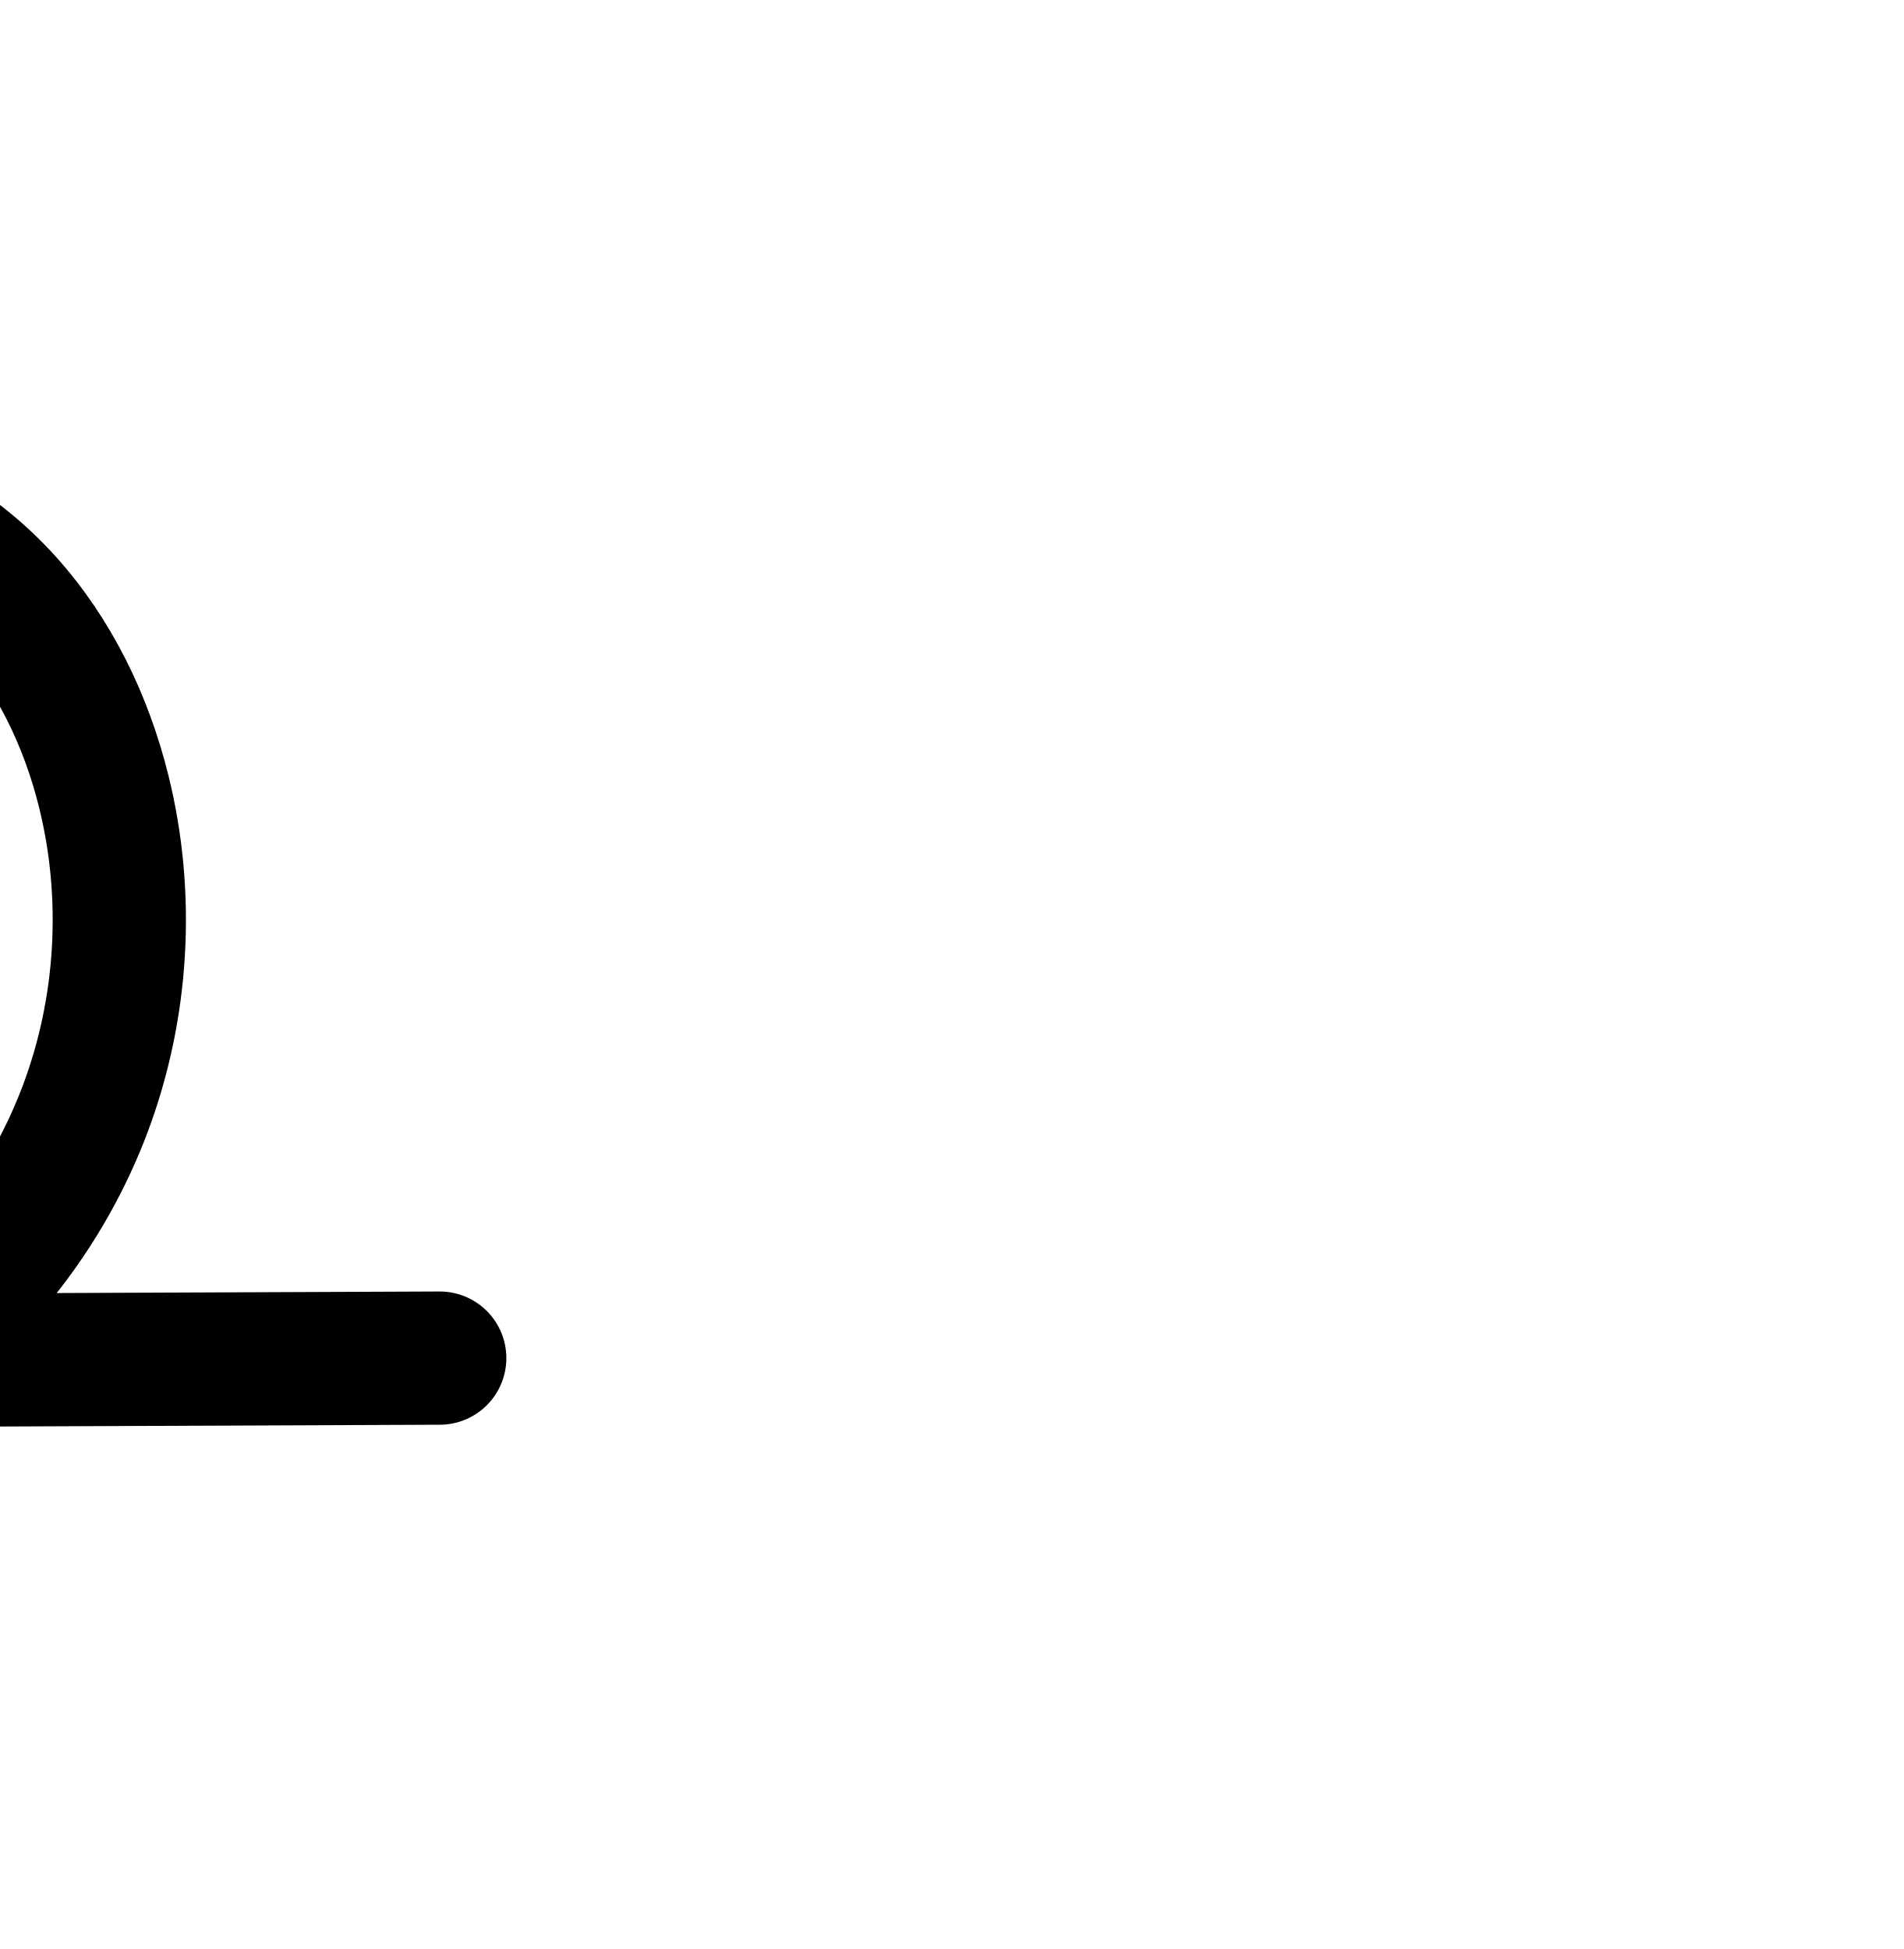
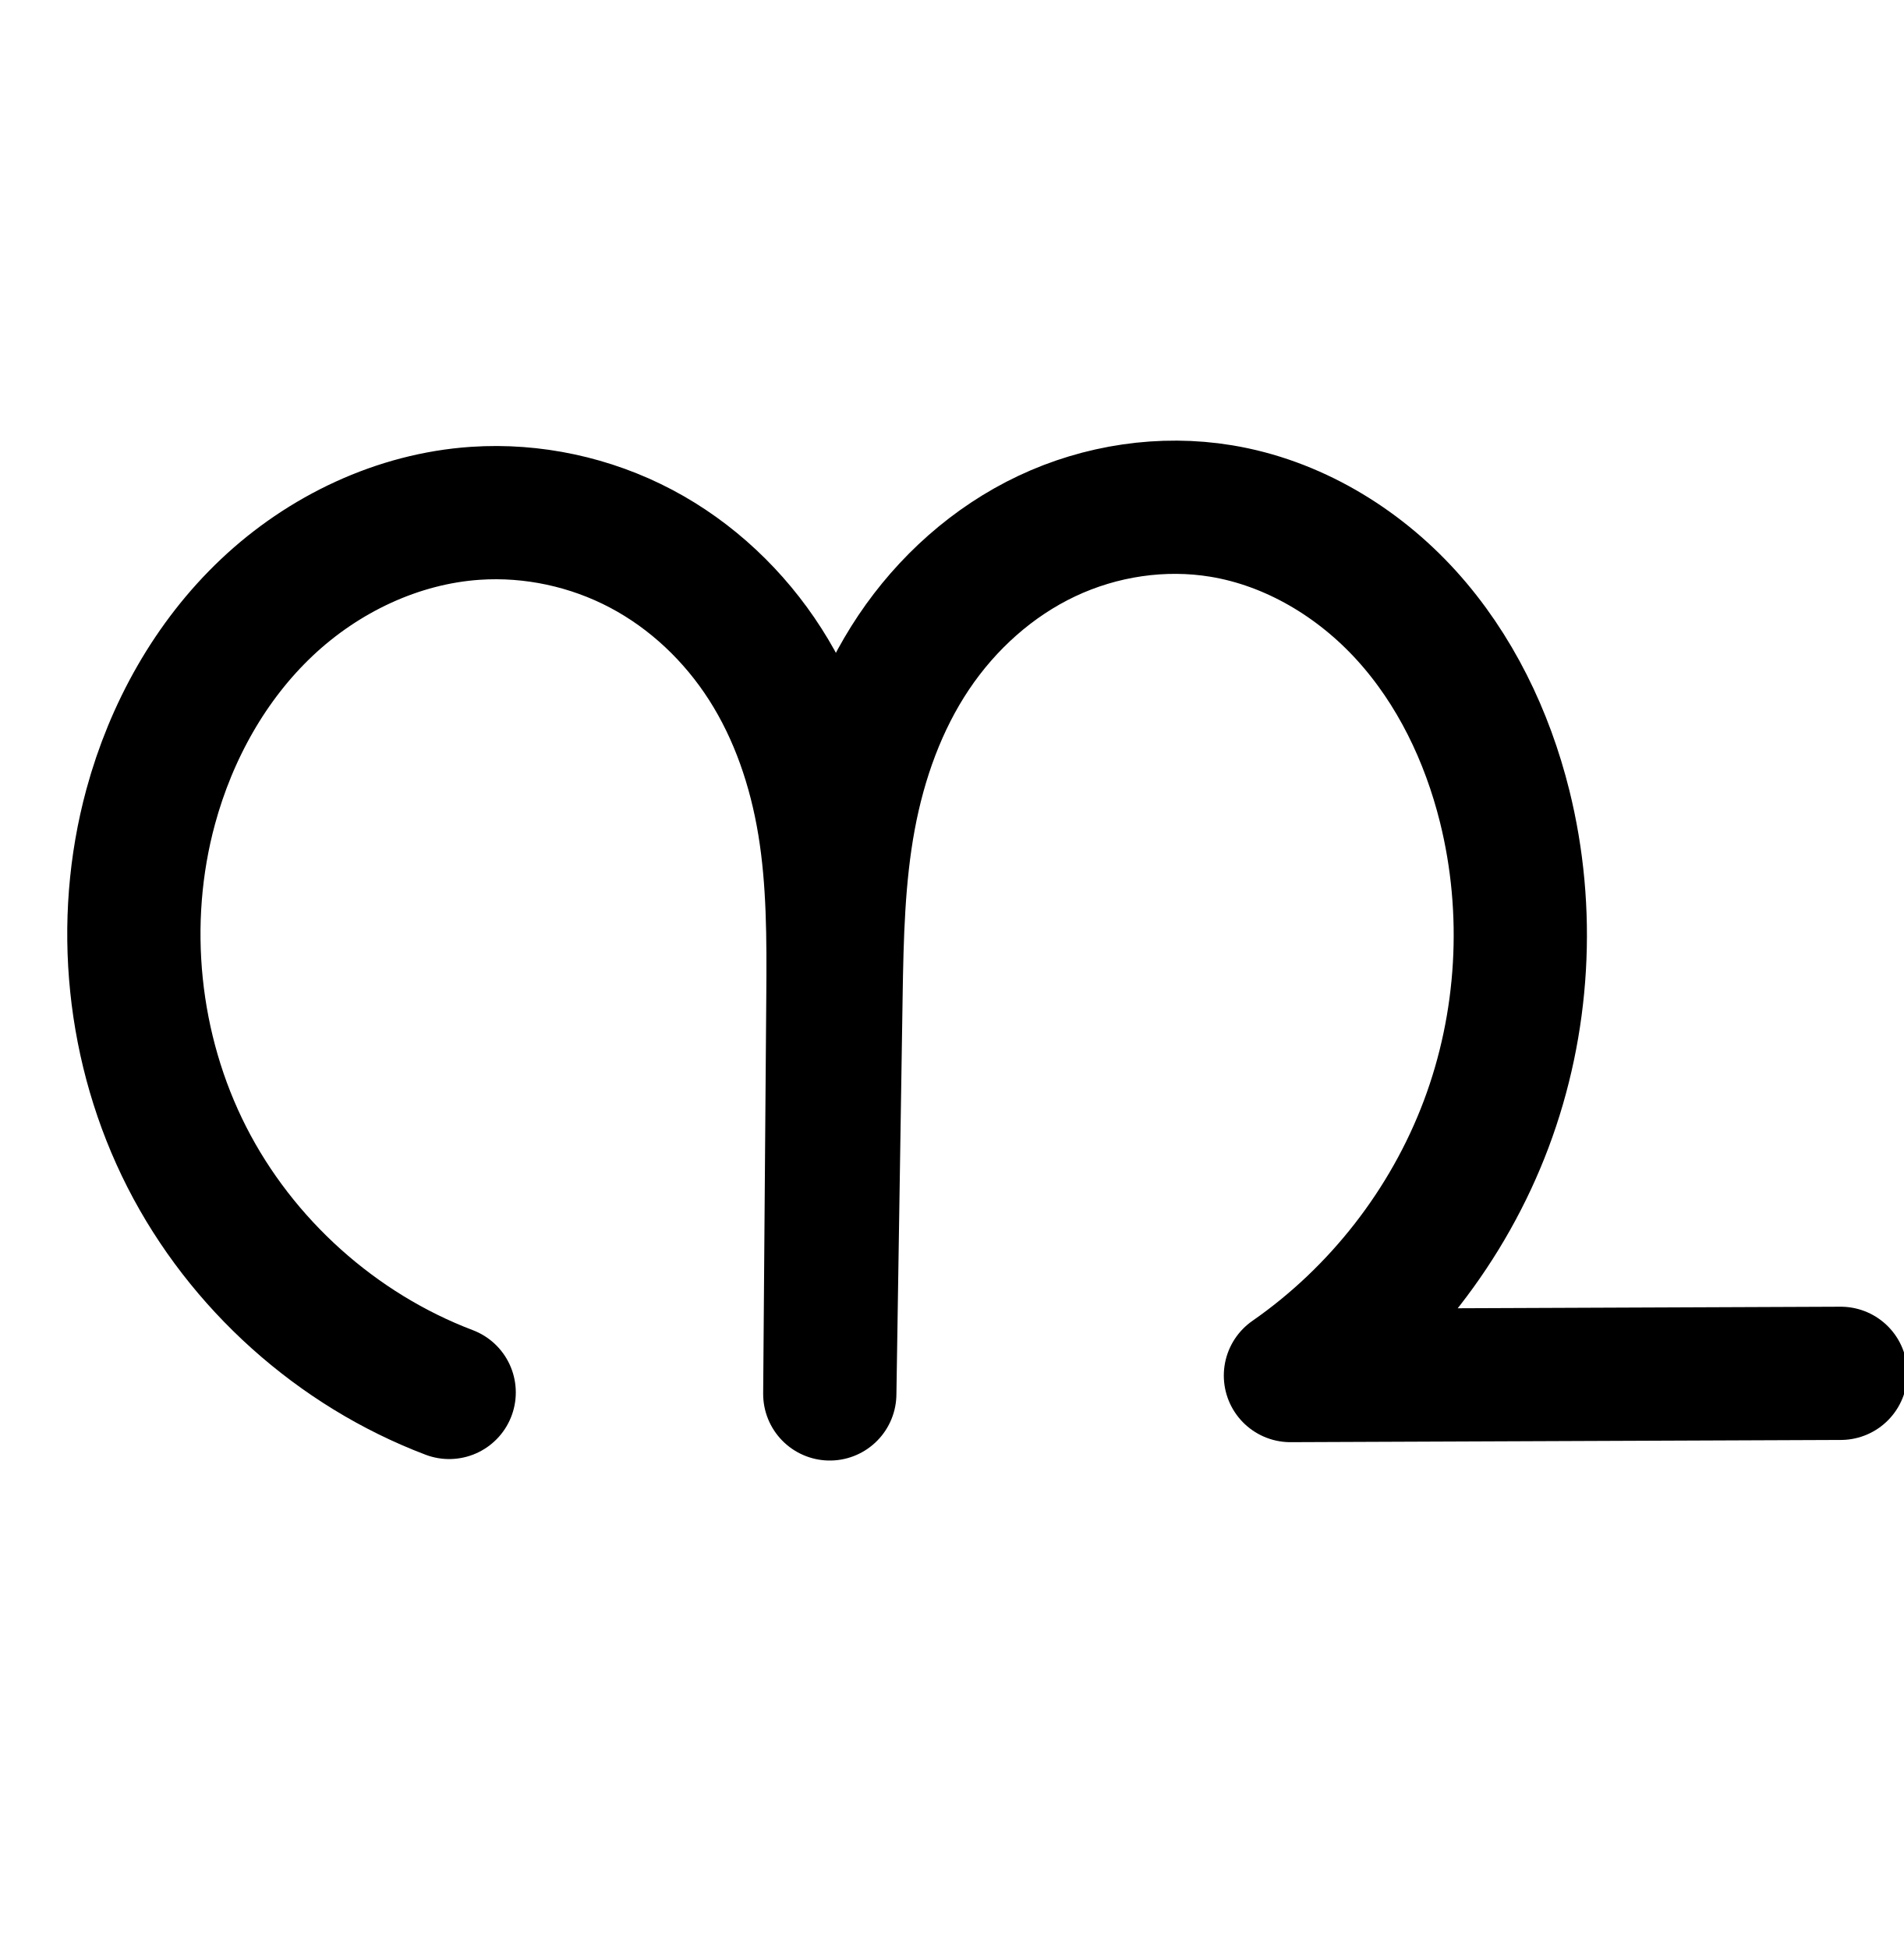
<svg xmlns="http://www.w3.org/2000/svg" width="2000" height="2048" id="svg2992" version="1.1">
  <defs id="defs5498">
    </defs>
  <g id="layer1" transform="translate(0,1048)">
    <g id="layer1-2" transform="translate(253.5937,-238.2992)">
-       <path id="path4370-9-0-6-0" d="m -1253.659,637.465 c -118.055,-44.815 -218.325,-134.778 -275.631,-247.301 -57.306,-112.523 -71.1,-246.527 -37.917,-368.365 21.483,-78.878 62.593,-153.071 122.022,-209.209 59.429,-56.138 137.564,-93.416 219.131,-98.909 59.958,-4.038 120.916,9.143 174.056,37.204 53.139,28.061 98.151,70.808 130.506,121.448 32.355,50.64 51.991,108.75 61.746,168.047 9.754,59.296 9.753,119.71 9.28,179.802 l -3.292,418.843 6.533,-418.014 c 0.979,-62.659 2.4,-125.633 13.804,-187.254 11.404,-61.62 32.951,-121.869 67.85,-173.919 34.899,-52.05 83.173,-95.461 139.838,-122.223 56.665,-26.763 121.43,-36.55 183.26,-26.347 74.891,12.358 143.625,53.591 194.623,109.809 50.998,56.218 84.847,126.753 103.159,200.415 27.33,109.936 20.457,228.122 -19.434,334.149 -39.891,106.027 -112.625,199.434 -205.643,264.091 l 578.182,-2.34" style="fill:none;fill-rule:evenodd;stroke:#000000;stroke-width:140;stroke-linecap:round;stroke-linejoin:round;stroke-miterlimit:4;stroke-dasharray:none;stroke-opacity:1" />
+       <path id="path4370-9-0-6-0" d="M 218.341,653.465 C 100.286,608.65 0.017,518.686 -57.289,406.163 -114.595,293.64 -128.389,159.636 -95.207,37.798 -73.724,-41.08 -32.614,-115.273 26.815,-171.411 86.244,-227.549 164.379,-264.827 245.946,-270.32 c 59.957,-4.038 120.916,9.143 174.056,37.204 53.139,28.061 98.151,70.808 130.506,121.448 32.355,50.64 51.991,108.75 61.746,168.047 9.754,59.296 9.753,119.71 9.28,179.802 l -3.292,418.843 6.533,-418.014 c 0.979,-62.659 2.4,-125.633 13.804,-187.254 11.404,-61.62 32.951,-121.869 67.85,-173.919 34.899,-52.05 83.173,-95.461 139.838,-122.223 56.665,-26.763 121.43,-36.55 183.26,-26.347 74.891,12.358 143.625,53.591 194.623,109.809 50.998,56.218 84.847,126.753 103.159,200.415 27.331,109.936 20.457,228.122 -19.434,334.149 -39.891,106.027 -112.625,199.434 -205.643,264.091 l 578.182,-2.34" style="fill:none;fill-rule:evenodd;stroke:#000000;stroke-width:140;stroke-linecap:round;stroke-linejoin:round;stroke-miterlimit:4;stroke-dasharray:none;stroke-opacity:1" />
      <path id="path4370-9-0-6-0-1" d="m -4239.658,653.386 c -125.913,-48.207 -232.757,-144.43 -293.839,-264.626 -61.081,-120.196 -75.819,-263.225 -40.532,-393.351 22.843,-84.237 66.595,-163.52 129.958,-223.543 63.364,-60.023 146.766,-99.915 233.85,-105.751 64.019,-4.29 129.098,9.873 185.788,39.925 56.69,30.052 104.666,75.781 139.133,129.901 34.466,54.12 55.362,116.184 65.74,179.502 10.378,63.318 10.373,127.821 9.87,191.982 l -3.511,447.627 6.967,-446.741 c 1.043,-66.899 2.553,-134.132 14.688,-199.929 12.134,-65.797 35.064,-130.144 72.241,-185.772 37.177,-55.628 88.633,-102.069 149.086,-130.739 60.453,-28.67 129.6,-39.211 195.617,-28.336 79.969,13.174 153.337,57.287 207.707,117.391 54.371,60.104 90.383,135.479 109.852,214.153 29.064,117.448 21.701,243.642 -20.823,356.914 -42.524,113.272 -120.027,213.134 -219.202,282.439 l 616.58,-2.501" style="fill:none;fill-rule:evenodd;stroke:#000000;stroke-width:70;stroke-linecap:round;stroke-linejoin:round;stroke-miterlimit:4;stroke-dasharray:none;stroke-opacity:1" />
      <path style="color:#000000;font-style:normal;font-variant:normal;font-weight:normal;font-stretch:normal;font-size:medium;line-height:normal;font-family:sans-serif;text-indent:0;text-align:start;text-decoration:none;text-decoration-line:none;text-decoration-style:solid;text-decoration-color:#000000;letter-spacing:normal;word-spacing:normal;text-transform:none;direction:ltr;block-progression:tb;writing-mode:lr-tb;baseline-shift:baseline;text-anchor:start;white-space:normal;clip-rule:nonzero;display:inline;overflow:visible;visibility:visible;opacity:1;isolation:auto;mix-blend-mode:normal;color-interpolation:sRGB;color-interpolation-filters:linearRGB;solid-color:#000000;solid-opacity:1;fill:#000000;fill-opacity:1;fill-rule:evenodd;stroke:none;stroke-width:70;stroke-linecap:round;stroke-linejoin:round;stroke-miterlimit:4;stroke-dasharray:none;stroke-dashoffset:0;stroke-opacity:1;color-rendering:auto;image-rendering:auto;shape-rendering:auto;text-rendering:auto;enable-background:accumulate" d="m -3232.311,1256.322 c -55.513,-0.338 -110.815,12.168 -160.906,35.924 -66.728,31.645 -122.721,82.366 -163.188,142.916 -25.063,37.501 -43.917,78.243 -57.699,120.363 -12.182,-37.041 -28.391,-72.963 -49.676,-106.385 -37.573,-58.998 -89.808,-108.917 -152.26,-142.023 -62.463,-33.112 -133.796,-48.663 -204.521,-43.924 -96.214,6.447 -186.705,50.02 -255.58,115.264 -68.695,65.073 -115.324,150.013 -139.67,239.791 -37.627,138.755 -22.02,290.203 43.111,418.369 65.131,128.166 178.264,230.051 312.525,281.455 a 35.004,35.004 0 1 0 25.029,-65.373 c -117.563,-45.011 -218.12,-135.569 -275.15,-247.795 -57.031,-112.226 -70.902,-246.837 -37.955,-368.334 21.34,-78.696 62.216,-152.323 120.248,-207.295 57.853,-54.802 134.167,-91.014 212.121,-96.238 57.313,-3.841 116.138,8.936 167.055,35.928 50.928,26.997 94.644,68.536 126.004,117.777 31.397,49.3 50.967,106.841 60.723,166.361 9.764,59.572 9.912,122.068 9.41,186.047 l -3.508,447.332 0,0.024 -0,0.271 a 35.004,35.004 0 0 0 69.994,0.82 l 0,-0.272 6.963,-446.471 c 1.041,-66.738 2.654,-132.002 14.111,-194.127 11.446,-62.066 32.979,-121.883 66.922,-172.672 33.887,-50.705 80.804,-92.869 134.982,-118.562 54.118,-25.665 116.361,-35.072 174.932,-25.424 70.993,11.695 137.863,51.53 187.441,106.336 49.763,55.01 83.529,125.115 101.832,199.08 27.328,110.435 20.37,229.697 -19.615,336.205 -39.985,106.508 -113.232,200.884 -206.484,266.051 a 35.004,35.004 0 0 0 20.191,63.689 l 616.58,-2.502 a 35.004,35.004 0 1 0 -0.285,-70 l -518.828,2.106 c 67.836,-65.658 121.111,-146.178 154.359,-234.742 45.063,-120.035 52.83,-253.16 22.031,-377.621 -20.634,-83.384 -58.892,-164.029 -117.871,-229.227 -59.163,-65.402 -139.026,-113.793 -227.973,-128.445 -18.366,-3.026 -36.894,-4.565 -55.398,-4.678 z" id="path4370-9-0-6-0-1-0" />
      <path style="color:#000000;font-style:normal;font-variant:normal;font-weight:normal;font-stretch:normal;font-size:medium;line-height:normal;font-family:sans-serif;text-indent:0;text-align:start;text-decoration:none;text-decoration-line:none;text-decoration-style:solid;text-decoration-color:#000000;letter-spacing:normal;word-spacing:normal;text-transform:none;direction:ltr;block-progression:tb;writing-mode:lr-tb;baseline-shift:baseline;text-anchor:start;white-space:normal;clip-rule:nonzero;display:inline;overflow:visible;visibility:visible;opacity:1;isolation:auto;mix-blend-mode:normal;color-interpolation:sRGB;color-interpolation-filters:linearRGB;solid-color:#000000;solid-opacity:1;fill:#000000;fill-opacity:1;fill-rule:evenodd;stroke:none;stroke-width:140;stroke-linecap:round;stroke-linejoin:round;stroke-miterlimit:4;stroke-dasharray:none;stroke-dashoffset:0;stroke-opacity:1;color-rendering:auto;image-rendering:auto;shape-rendering:auto;text-rendering:auto;enable-background:accumulate" d="m -1160.76,1845.275 c -57.688,-0.421 -114.872,12.483 -166.869,37.041 -69.214,32.69 -126.583,84.64 -168.084,146.537 -8.638,12.883 -16.368,26.16 -23.572,39.633 -4.788,-8.728 -9.804,-17.368 -15.219,-25.844 -38.59,-60.4 -92.143,-111.512 -156.807,-145.658 l -0,0 c -64.682,-34.156 -138.125,-50.084 -211.445,-45.147 -99.76,6.718 -192.047,51.317 -262.496,117.865 -70.095,66.214 -116.984,151.714 -141.492,241.701 -37.895,139.139 -22.364,290.023 43.08,418.525 65.444,128.502 178.344,229.8 313.164,280.978 a 70.007,70.007 0 1 0 49.686,-130.887 c -101.29,-38.451 -188.928,-117.081 -238.096,-213.625 -49.168,-96.544 -61.224,-213.668 -32.754,-318.203 18.457,-67.77 53.788,-130.656 102.551,-176.719 48.409,-45.728 112.392,-75.685 175.766,-79.953 46.594,-3.138 95.068,7.296 136.664,29.262 41.615,21.975 78.087,56.357 104.205,97.236 26.192,40.994 43.161,90.043 51.662,141.721 8.518,51.781 8.823,108.167 8.354,167.891 l -3.291,418.842 a 70.007,70.007 0 0 0 139.988,1.645 l 0.01,-0.545 6.525,-417.469 c 0.974,-62.334 2.604,-121.357 12.645,-175.609 10.018,-54.134 28.754,-105.309 57.16,-147.676 28.296,-42.203 67.474,-77.074 111.59,-97.91 43.999,-20.781 94.981,-28.33 141.969,-20.576 57.001,9.406 112.763,42.124 154.176,87.775 41.778,46.054 71.108,106.054 87.072,170.27 23.834,95.87 17.769,200.15 -17.018,292.611 -34.787,92.461 -98.963,174.877 -180.08,231.262 a 70.007,70.007 0 0 0 40.236,127.478 l 578.182,-2.34 a 70.007,70.007 0 1 0 -0.566,-140 l -402.113,1.627 c 40.077,-50.879 72.457,-107.815 95.375,-168.728 44.995,-119.592 52.677,-251.684 21.85,-375.685 -20.661,-83.107 -59.027,-164.176 -119.246,-230.559 -60.584,-66.785 -142.291,-116.534 -235.072,-131.844 -19.168,-3.163 -38.454,-4.784 -57.684,-4.924 z" id="path4370-9-0-6-0-6" />
    </g>
  </g>
</svg>
